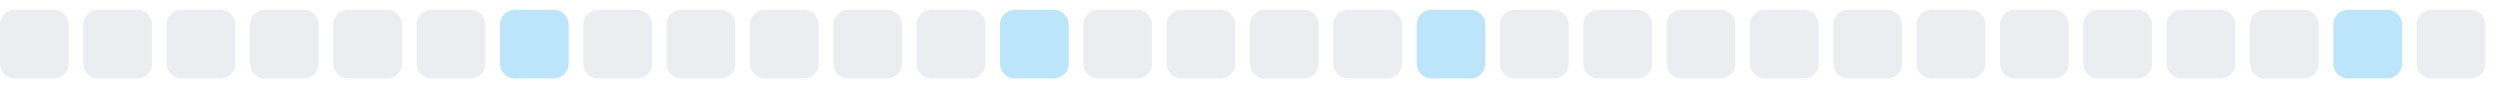
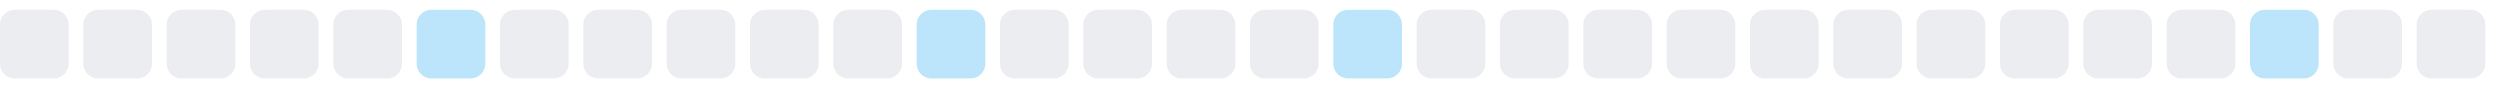
<svg xmlns="http://www.w3.org/2000/svg" width="255" height="9">
  <style>
        .level0 { fill: #ebedf0; }
        .level1 { fill: #bce4fa; }
        .level2 { fill: #75c7f7; }
        .level3 { fill: #30a9f2; }
        .level4 { fill: #008ee6; }
        @media (prefers-color-scheme: dark) {
          .level0 { fill: #161b22; }
          .level1 { fill: #0b3b5c; }
          .level2 { fill: #0a6299; }
          .level3 { fill: #008ee6; }
          .level4 { fill: #5bc4ff; }
        }
      </style>
  <rect x="0.0" y="1" width="7" height="7" rx="1.5" ry="1.5" class="level0" />
  <rect x="8.5" y="1" width="7" height="7" rx="1.5" ry="1.5" class="level0" />
  <rect x="17.0" y="1" width="7" height="7" rx="1.5" ry="1.5" class="level0" />
  <rect x="25.5" y="1" width="7" height="7" rx="1.5" ry="1.5" class="level0" />
  <rect x="34.0" y="1" width="7" height="7" rx="1.5" ry="1.5" class="level0" />
-   <rect x="42.5" y="1" width="7" height="7" rx="1.5" ry="1.5" class="level0" />
-   <rect x="51.0" y="1" width="7" height="7" rx="1.5" ry="1.5" class="level1" />
+   <rect x="42.5" y="1" width="7" height="7" rx="1.5" ry="1.5" class="level1" />
+   <rect x="51.0" y="1" width="7" height="7" rx="1.5" ry="1.5" class="level0" />
  <rect x="59.5" y="1" width="7" height="7" rx="1.5" ry="1.5" class="level0" />
  <rect x="68.0" y="1" width="7" height="7" rx="1.5" ry="1.5" class="level0" />
  <rect x="76.5" y="1" width="7" height="7" rx="1.5" ry="1.5" class="level0" />
  <rect x="85.0" y="1" width="7" height="7" rx="1.5" ry="1.5" class="level0" />
-   <rect x="93.5" y="1" width="7" height="7" rx="1.5" ry="1.5" class="level0" />
-   <rect x="102.0" y="1" width="7" height="7" rx="1.5" ry="1.5" class="level1" />
+   <rect x="93.5" y="1" width="7" height="7" rx="1.5" ry="1.5" class="level1" />
+   <rect x="102.0" y="1" width="7" height="7" rx="1.5" ry="1.5" class="level0" />
  <rect x="110.5" y="1" width="7" height="7" rx="1.5" ry="1.5" class="level0" />
  <rect x="119.0" y="1" width="7" height="7" rx="1.5" ry="1.5" class="level0" />
  <rect x="127.5" y="1" width="7" height="7" rx="1.5" ry="1.5" class="level0" />
-   <rect x="136.0" y="1" width="7" height="7" rx="1.5" ry="1.5" class="level0" />
-   <rect x="144.5" y="1" width="7" height="7" rx="1.5" ry="1.5" class="level1" />
+   <rect x="136.0" y="1" width="7" height="7" rx="1.5" ry="1.5" class="level1" />
+   <rect x="144.5" y="1" width="7" height="7" rx="1.5" ry="1.5" class="level0" />
  <rect x="153.0" y="1" width="7" height="7" rx="1.5" ry="1.5" class="level0" />
  <rect x="161.5" y="1" width="7" height="7" rx="1.5" ry="1.5" class="level0" />
  <rect x="170.0" y="1" width="7" height="7" rx="1.5" ry="1.5" class="level0" />
  <rect x="178.5" y="1" width="7" height="7" rx="1.5" ry="1.5" class="level0" />
  <rect x="187.0" y="1" width="7" height="7" rx="1.5" ry="1.5" class="level0" />
  <rect x="195.5" y="1" width="7" height="7" rx="1.5" ry="1.5" class="level0" />
  <rect x="204.0" y="1" width="7" height="7" rx="1.5" ry="1.5" class="level0" />
  <rect x="212.5" y="1" width="7" height="7" rx="1.5" ry="1.5" class="level0" />
  <rect x="221.0" y="1" width="7" height="7" rx="1.5" ry="1.5" class="level0" />
-   <rect x="229.5" y="1" width="7" height="7" rx="1.5" ry="1.5" class="level0" />
-   <rect x="238.0" y="1" width="7" height="7" rx="1.5" ry="1.5" class="level1" />
+   <rect x="229.5" y="1" width="7" height="7" rx="1.5" ry="1.5" class="level1" />
+   <rect x="238.0" y="1" width="7" height="7" rx="1.5" ry="1.5" class="level0" />
  <rect x="246.5" y="1" width="7" height="7" rx="1.5" ry="1.5" class="level0" />
</svg>
